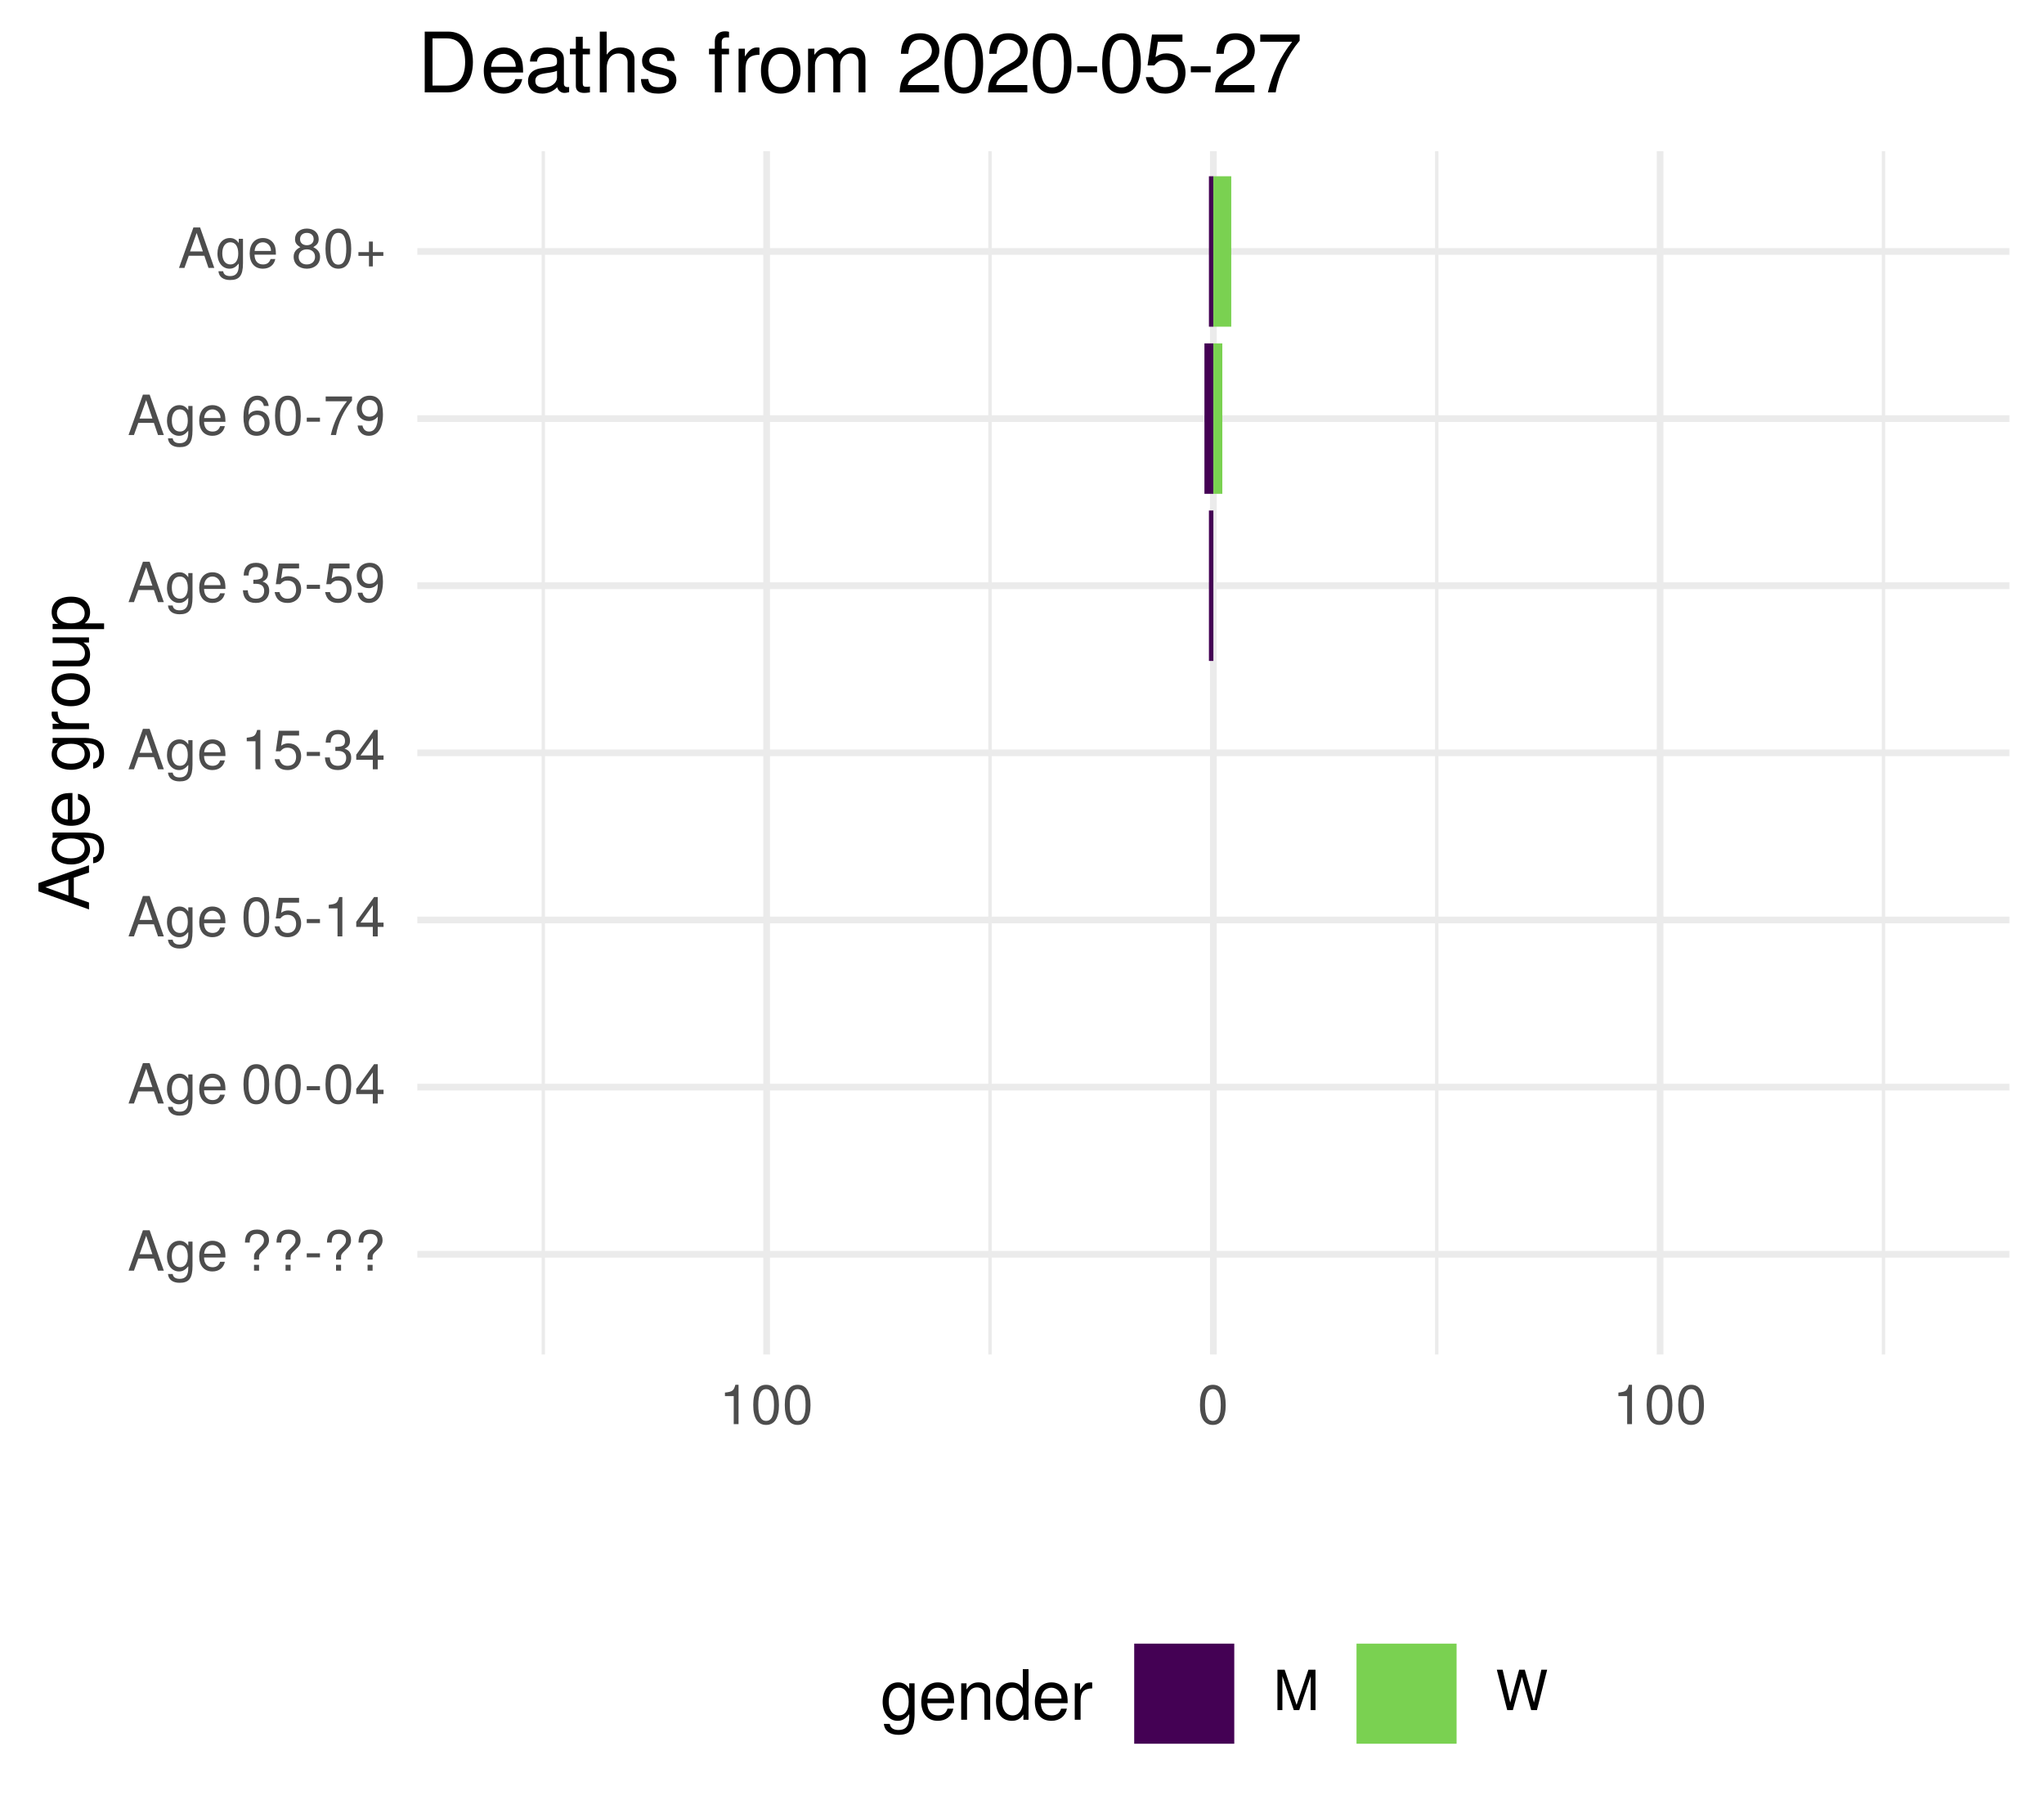
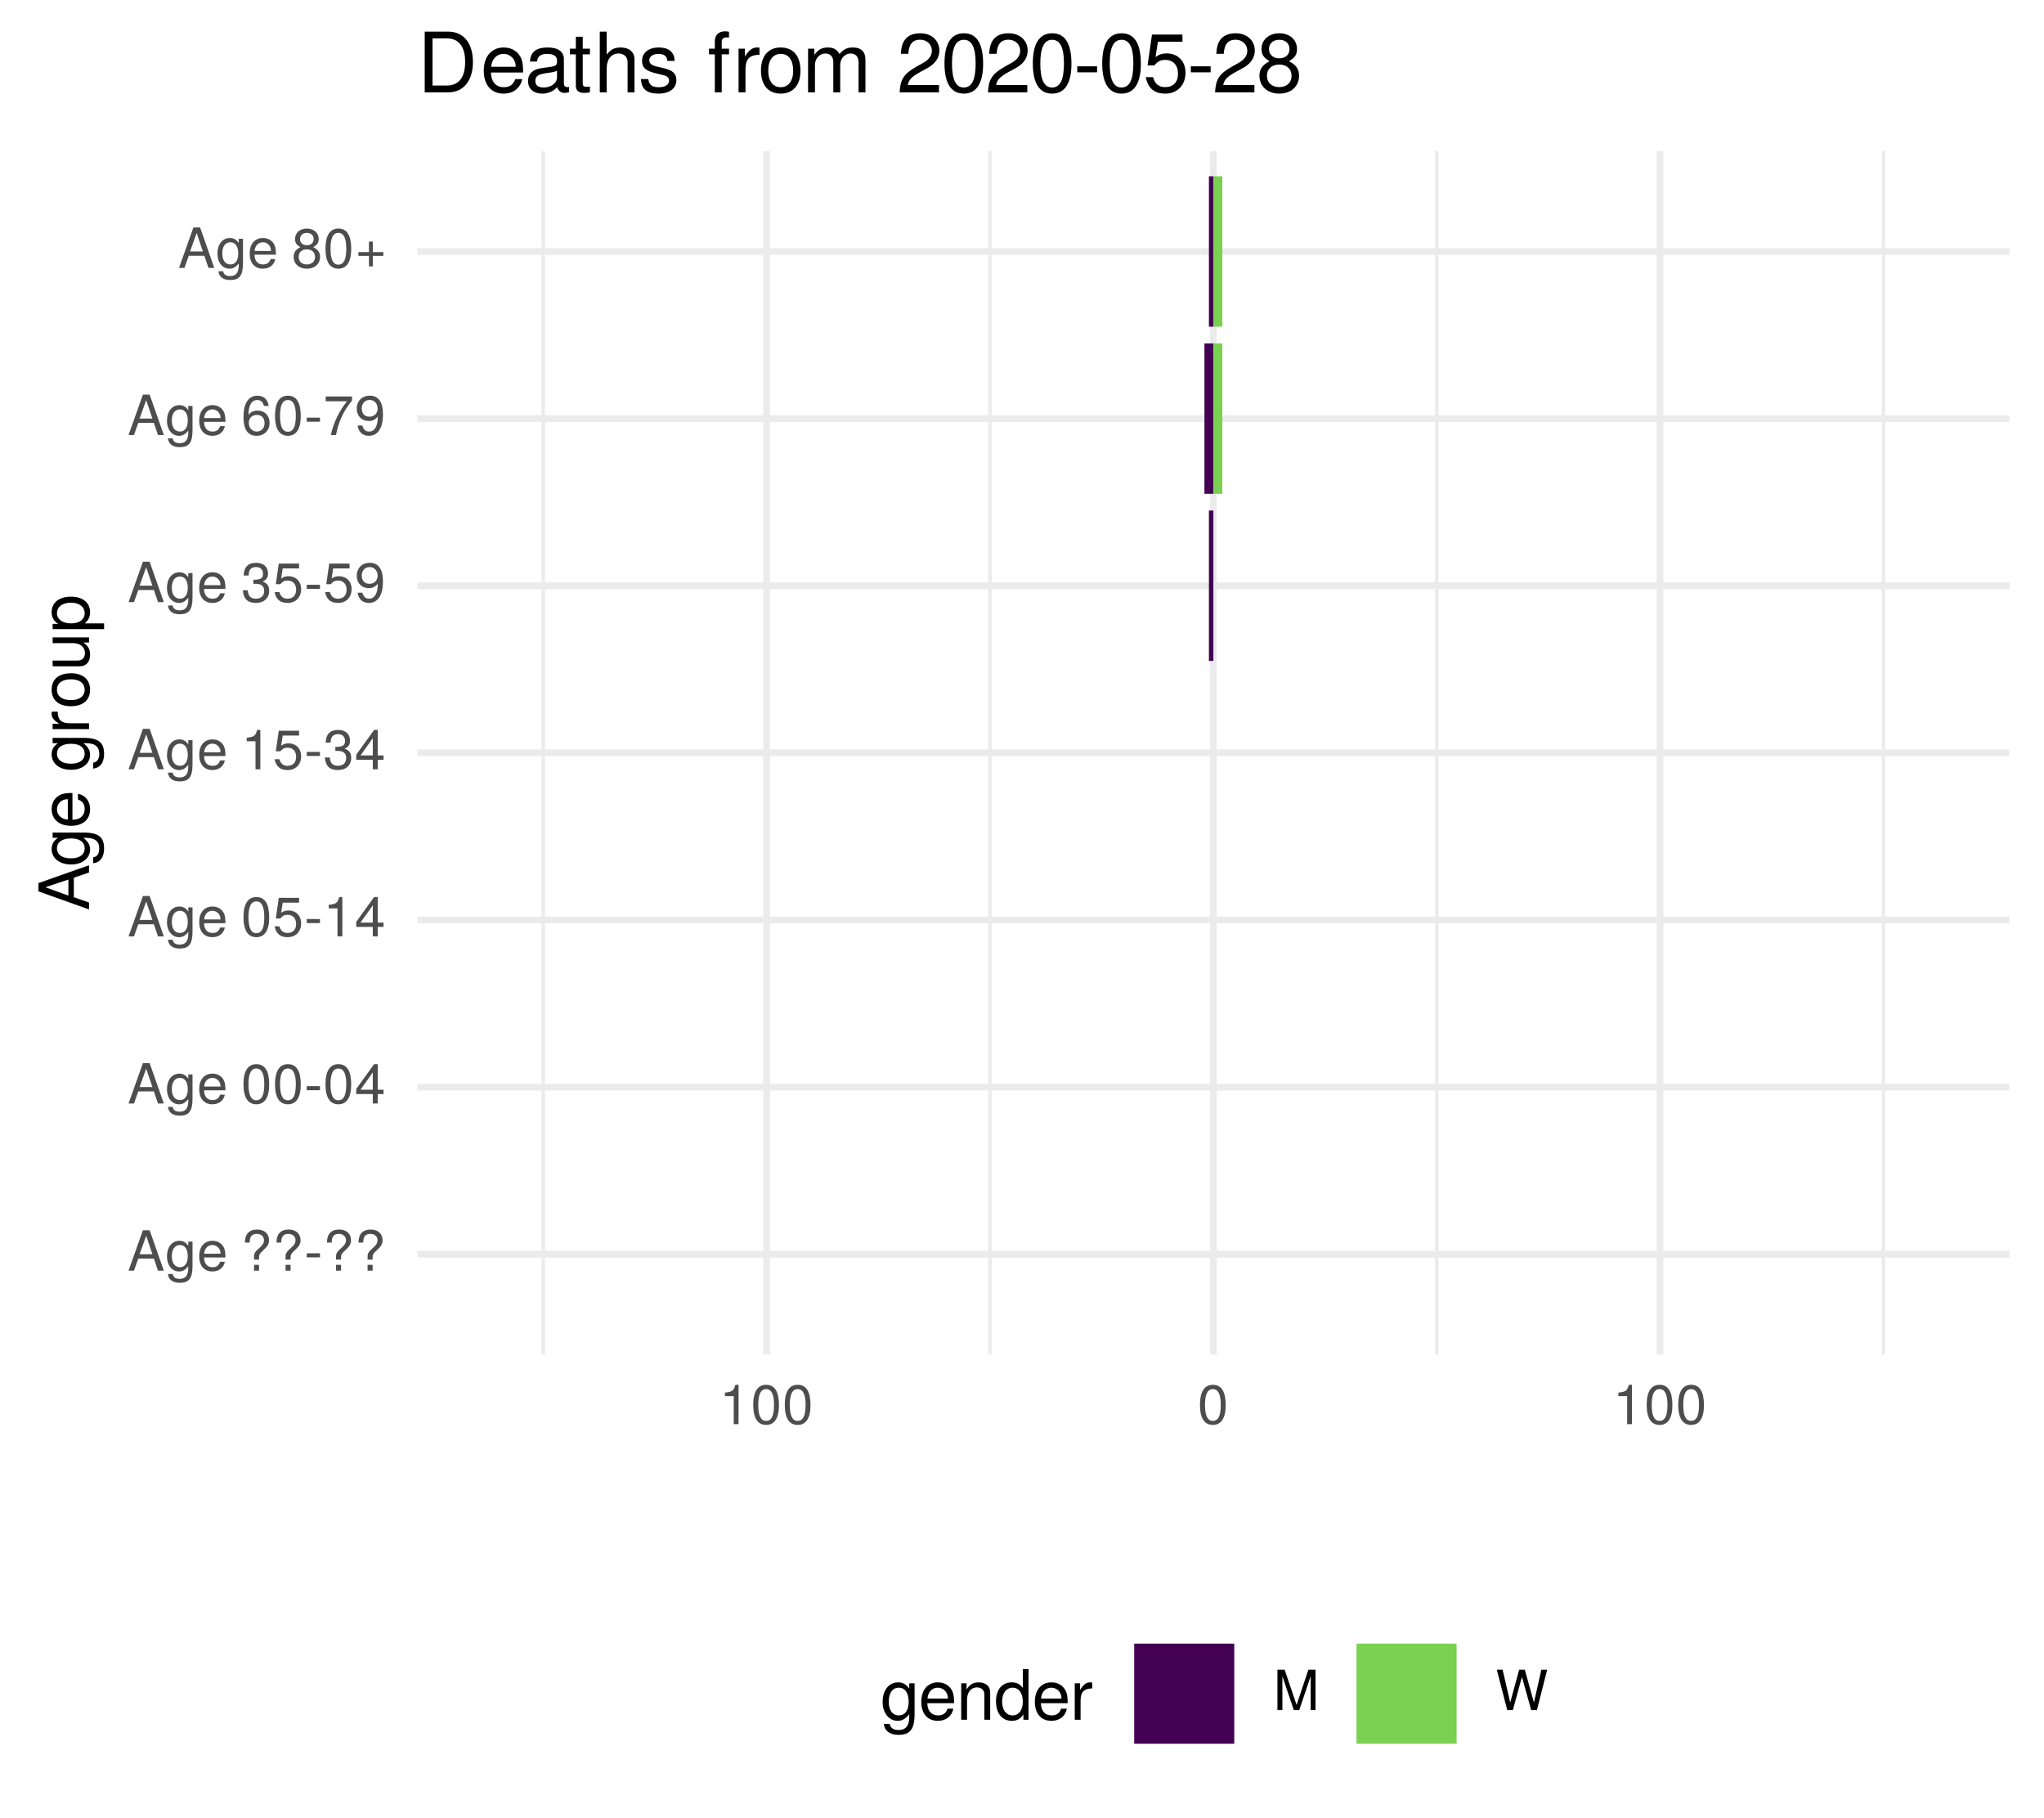
<svg xmlns="http://www.w3.org/2000/svg" xmlns:xlink="http://www.w3.org/1999/xlink" width="324pt" height="288pt" viewBox="0 0 324 288" version="1.1">
  <defs>
    <g>
      <symbol overflow="visible" id="glyph0-0">
        <path style="stroke:none;" d="" />
      </symbol>
      <symbol overflow="visible" id="glyph0-1">
        <path style="stroke:none;" d="M 5.75 0 L 3.5 -6.406 L 2.438 -6.406 L 0.156 0 L 1.016 0 L 1.703 -1.922 L 4.172 -1.922 L 4.828 0 Z M 3.938 -2.609 L 1.906 -2.609 L 2.953 -5.531 Z M 3.938 -2.609 " />
      </symbol>
      <symbol overflow="visible" id="glyph0-2">
        <path style="stroke:none;" d="M 4.297 -0.75 L 4.297 -4.609 L 3.625 -4.609 L 3.625 -3.938 C 3.25 -4.484 2.812 -4.734 2.219 -4.734 C 1.047 -4.734 0.25 -3.75 0.25 -2.266 C 0.25 -0.812 1.078 0.125 2.156 0.125 C 2.734 0.125 3.141 -0.109 3.625 -0.688 L 3.625 -0.391 C 3.625 0.828 3.125 1.297 2.266 1.297 C 1.688 1.297 1.234 1.094 1.156 0.531 L 0.406 0.531 C 0.484 1.406 1.156 1.922 2.25 1.922 C 3.688 1.922 4.297 1.281 4.297 -0.75 Z M 3.547 -2.281 C 3.547 -1.172 3.078 -0.547 2.312 -0.547 C 1.5 -0.547 1.016 -1.188 1.016 -2.312 C 1.016 -3.406 1.516 -4.062 2.297 -4.062 C 3.094 -4.062 3.547 -3.391 3.547 -2.281 Z M 3.547 -2.281 " />
      </symbol>
      <symbol overflow="visible" id="glyph0-3">
        <path style="stroke:none;" d="M 4.516 -2.094 C 4.516 -2.766 4.453 -3.188 4.328 -3.531 C 4.031 -4.281 3.328 -4.734 2.469 -4.734 C 1.172 -4.734 0.359 -3.797 0.359 -2.281 C 0.359 -0.766 1.156 0.125 2.453 0.125 C 3.5 0.125 4.234 -0.469 4.422 -1.406 L 3.672 -1.406 C 3.469 -0.797 3.062 -0.547 2.469 -0.547 C 1.703 -0.547 1.141 -1.031 1.125 -2.094 Z M 3.734 -2.75 C 3.734 -2.75 3.734 -2.703 3.719 -2.688 L 1.141 -2.688 C 1.203 -3.516 1.719 -4.062 2.453 -4.062 C 3.172 -4.062 3.734 -3.469 3.734 -2.75 Z M 3.734 -2.75 " />
      </symbol>
      <symbol overflow="visible" id="glyph0-4">
        <path style="stroke:none;" d="" />
      </symbol>
      <symbol overflow="visible" id="glyph0-5">
        <path style="stroke:none;" d="M 4.422 -4.828 C 4.422 -5.859 3.688 -6.516 2.547 -6.516 C 1.281 -6.516 0.609 -5.812 0.609 -4.453 L 1.359 -4.453 C 1.359 -5.422 1.719 -5.828 2.5 -5.828 C 3.172 -5.828 3.625 -5.422 3.625 -4.828 C 3.625 -4.422 3.438 -4.078 2.969 -3.672 C 2.453 -3.203 2.453 -3.203 2.297 -3 C 2.109 -2.75 2.047 -2.547 2.047 -2.234 L 2.047 -1.75 L 2.844 -1.75 L 2.844 -2.156 C 2.844 -2.547 2.938 -2.703 3.531 -3.25 C 4.203 -3.859 4.422 -4.25 4.422 -4.828 Z M 2.844 0 L 2.844 -0.922 L 2.047 -0.922 L 2.047 0 Z M 2.844 0 " />
      </symbol>
      <symbol overflow="visible" id="glyph0-6">
        <path style="stroke:none;" d="M 2.5 -2.109 L 2.5 -2.75 L 0.406 -2.75 L 0.406 -2.109 Z M 2.5 -2.109 " />
      </symbol>
      <symbol overflow="visible" id="glyph0-7">
        <path style="stroke:none;" d="M 4.453 -3 C 4.453 -5.156 3.781 -6.234 2.422 -6.234 C 1.078 -6.234 0.375 -5.141 0.375 -3.047 C 0.375 -0.953 1.078 0.125 2.422 0.125 C 3.734 0.125 4.453 -0.953 4.453 -3 Z M 3.672 -3.062 C 3.672 -1.297 3.266 -0.516 2.406 -0.516 C 1.578 -0.516 1.172 -1.344 1.172 -3.047 C 1.172 -4.75 1.578 -5.547 2.422 -5.547 C 3.25 -5.547 3.672 -4.734 3.672 -3.062 Z M 3.672 -3.062 " />
      </symbol>
      <symbol overflow="visible" id="glyph0-8">
        <path style="stroke:none;" d="M 4.578 -1.5 L 4.578 -2.188 L 3.656 -2.188 L 3.656 -6.234 L 3.078 -6.234 L 0.25 -2.312 L 0.25 -1.5 L 2.875 -1.5 L 2.875 0 L 3.656 0 L 3.656 -1.5 Z M 2.875 -2.188 L 0.922 -2.188 L 2.875 -4.922 Z M 2.875 -2.188 " />
      </symbol>
      <symbol overflow="visible" id="glyph0-9">
        <path style="stroke:none;" d="M 4.516 -2.062 C 4.516 -3.297 3.688 -4.109 2.5 -4.109 C 2.062 -4.109 1.703 -4 1.344 -3.734 L 1.594 -5.344 L 4.188 -5.344 L 4.188 -6.109 L 0.969 -6.109 L 0.5 -2.844 L 1.219 -2.844 C 1.578 -3.266 1.875 -3.422 2.359 -3.422 C 3.188 -3.422 3.719 -2.891 3.719 -1.969 C 3.719 -1.062 3.203 -0.547 2.359 -0.547 C 1.688 -0.547 1.266 -0.891 1.078 -1.594 L 0.312 -1.594 C 0.562 -0.359 1.266 0.125 2.375 0.125 C 3.641 0.125 4.516 -0.75 4.516 -2.062 Z M 4.516 -2.062 " />
      </symbol>
      <symbol overflow="visible" id="glyph0-10">
        <path style="stroke:none;" d="M 3.047 0 L 3.047 -6.234 L 2.547 -6.234 C 2.266 -5.281 2.094 -5.141 0.891 -5 L 0.891 -4.438 L 2.281 -4.438 L 2.281 0 Z M 3.047 0 " />
      </symbol>
      <symbol overflow="visible" id="glyph0-11">
        <path style="stroke:none;" d="M 4.453 -1.812 C 4.453 -2.562 4.141 -3.016 3.391 -3.266 C 3.969 -3.5 4.266 -3.891 4.266 -4.516 C 4.266 -5.594 3.547 -6.234 2.359 -6.234 C 1.109 -6.234 0.438 -5.547 0.406 -4.219 L 1.188 -4.219 C 1.203 -5.141 1.578 -5.562 2.375 -5.562 C 3.062 -5.562 3.469 -5.156 3.469 -4.5 C 3.469 -3.828 3.188 -3.547 1.938 -3.547 L 1.938 -2.906 L 2.359 -2.906 C 3.219 -2.906 3.656 -2.5 3.656 -1.797 C 3.656 -1.016 3.172 -0.547 2.359 -0.547 C 1.516 -0.547 1.109 -0.969 1.062 -1.875 L 0.281 -1.875 C 0.375 -0.5 1.062 0.125 2.344 0.125 C 3.625 0.125 4.453 -0.641 4.453 -1.812 Z M 4.453 -1.812 " />
      </symbol>
      <symbol overflow="visible" id="glyph0-12">
        <path style="stroke:none;" d="M 4.484 -3.266 C 4.484 -5.219 3.797 -6.234 2.375 -6.234 C 1.188 -6.234 0.328 -5.391 0.328 -4.172 C 0.328 -3.016 1.125 -2.219 2.25 -2.219 C 2.844 -2.219 3.266 -2.438 3.672 -2.922 C 3.672 -1.406 3.172 -0.547 2.281 -0.547 C 1.734 -0.547 1.359 -0.891 1.234 -1.5 L 0.469 -1.5 C 0.609 -0.469 1.281 0.125 2.234 0.125 C 3.688 0.125 4.484 -1.109 4.484 -3.266 Z M 3.641 -4.188 C 3.641 -3.422 3.094 -2.906 2.344 -2.906 C 1.594 -2.906 1.125 -3.391 1.125 -4.234 C 1.125 -5.016 1.656 -5.562 2.359 -5.562 C 3.094 -5.562 3.641 -5 3.641 -4.188 Z M 3.641 -4.188 " />
      </symbol>
      <symbol overflow="visible" id="glyph0-13">
        <path style="stroke:none;" d="M 4.516 -1.938 C 4.516 -3.094 3.719 -3.875 2.609 -3.875 C 1.984 -3.875 1.5 -3.641 1.172 -3.188 C 1.172 -4.703 1.672 -5.547 2.562 -5.547 C 3.109 -5.547 3.484 -5.203 3.609 -4.609 L 4.375 -4.609 C 4.234 -5.625 3.562 -6.234 2.609 -6.234 C 1.156 -6.234 0.375 -5.016 0.375 -2.844 C 0.375 -0.891 1.047 0.125 2.469 0.125 C 3.656 0.125 4.516 -0.719 4.516 -1.938 Z M 3.719 -1.875 C 3.719 -1.094 3.188 -0.547 2.484 -0.547 C 1.766 -0.547 1.219 -1.125 1.219 -1.922 C 1.219 -2.688 1.734 -3.188 2.5 -3.188 C 3.25 -3.188 3.719 -2.703 3.719 -1.875 Z M 3.719 -1.875 " />
      </symbol>
      <symbol overflow="visible" id="glyph0-14">
        <path style="stroke:none;" d="M 4.578 -5.453 L 4.578 -6.109 L 0.406 -6.109 L 0.406 -5.344 L 3.781 -5.344 C 2.531 -3.781 1.656 -1.953 1.219 0 L 2.047 0 C 2.391 -2.016 3.266 -3.891 4.578 -5.453 Z M 4.578 -5.453 " />
      </symbol>
      <symbol overflow="visible" id="glyph0-15">
        <path style="stroke:none;" d="M 4.516 -1.766 C 4.516 -2.453 4.156 -2.938 3.438 -3.281 C 4.078 -3.672 4.297 -3.984 4.297 -4.578 C 4.297 -5.547 3.531 -6.234 2.422 -6.234 C 1.312 -6.234 0.547 -5.547 0.547 -4.578 C 0.547 -4 0.75 -3.672 1.391 -3.281 C 0.672 -2.938 0.328 -2.453 0.328 -1.766 C 0.328 -0.625 1.188 0.125 2.422 0.125 C 3.656 0.125 4.516 -0.625 4.516 -1.766 Z M 3.5 -4.562 C 3.5 -3.969 3.062 -3.594 2.422 -3.594 C 1.766 -3.594 1.344 -3.969 1.344 -4.562 C 1.344 -5.156 1.766 -5.547 2.422 -5.547 C 3.078 -5.547 3.5 -5.156 3.5 -4.562 Z M 3.719 -1.75 C 3.719 -1.016 3.188 -0.547 2.406 -0.547 C 1.641 -0.547 1.125 -1.016 1.125 -1.75 C 1.125 -2.484 1.641 -2.938 2.422 -2.938 C 3.188 -2.938 3.719 -2.484 3.719 -1.75 Z M 3.719 -1.75 " />
      </symbol>
      <symbol overflow="visible" id="glyph0-16">
        <path style="stroke:none;" d="M 4.547 -1.906 L 4.547 -2.5 L 2.875 -2.5 L 2.875 -4.172 L 2.266 -4.172 L 2.266 -2.5 L 0.594 -2.5 L 0.594 -1.906 L 2.266 -1.906 L 2.266 -0.234 L 2.875 -0.234 L 2.875 -1.906 Z M 4.547 -1.906 " />
      </symbol>
      <symbol overflow="visible" id="glyph0-17">
        <path style="stroke:none;" d="M 6.688 0 L 6.688 -6.406 L 5.562 -6.406 L 3.688 -0.828 L 1.797 -6.406 L 0.656 -6.406 L 0.656 0 L 1.438 0 L 1.438 -5.375 L 3.25 0 L 4.109 0 L 5.922 -5.375 L 5.922 0 Z M 6.688 0 " />
      </symbol>
      <symbol overflow="visible" id="glyph0-18">
        <path style="stroke:none;" d="M 8.172 -6.406 L 7.25 -6.406 L 6.078 -1.203 L 4.625 -6.406 L 3.734 -6.406 L 2.312 -1.203 L 1.109 -6.406 L 0.188 -6.406 L 1.844 0 L 2.734 0 L 4.172 -5.266 L 5.641 0 L 6.547 0 Z M 8.172 -6.406 " />
      </symbol>
      <symbol overflow="visible" id="glyph1-0">
        <path style="stroke:none;" d="" />
      </symbol>
      <symbol overflow="visible" id="glyph1-1">
        <path style="stroke:none;" d="M 0 -7.188 L -8.016 -4.359 L -8.016 -3.047 L 0 -0.188 L 0 -1.281 L -2.406 -2.125 L -2.406 -5.219 L 0 -6.031 Z M -3.266 -4.922 L -3.266 -2.375 L -6.922 -3.703 Z M -3.266 -4.922 " />
      </symbol>
      <symbol overflow="visible" id="glyph1-2">
        <path style="stroke:none;" d="M -0.953 -5.375 L -5.766 -5.375 L -5.766 -4.531 L -4.922 -4.531 C -5.609 -4.062 -5.922 -3.516 -5.922 -2.766 C -5.922 -1.312 -4.703 -0.312 -2.828 -0.312 C -1.016 -0.312 0.172 -1.344 0.172 -2.688 C 0.172 -3.422 -0.141 -3.922 -0.875 -4.531 L -0.484 -4.531 C 1.047 -4.531 1.625 -3.906 1.625 -2.844 C 1.625 -2.109 1.359 -1.547 0.656 -1.438 L 0.656 -0.5 C 1.75 -0.609 2.391 -1.453 2.391 -2.812 C 2.391 -4.609 1.594 -5.375 -0.953 -5.375 Z M -2.844 -4.438 C -1.469 -4.438 -0.688 -3.844 -0.688 -2.875 C -0.688 -1.875 -1.484 -1.281 -2.875 -1.281 C -4.266 -1.281 -5.078 -1.891 -5.078 -2.875 C -5.078 -3.859 -4.25 -4.438 -2.844 -4.438 Z M -2.844 -4.438 " />
      </symbol>
      <symbol overflow="visible" id="glyph1-3">
        <path style="stroke:none;" d="M -2.625 -5.641 C -3.453 -5.641 -3.984 -5.578 -4.406 -5.406 C -5.359 -5.031 -5.922 -4.156 -5.922 -3.078 C -5.922 -1.469 -4.734 -0.438 -2.844 -0.438 C -0.953 -0.438 0.172 -1.438 0.172 -3.062 C 0.172 -4.375 -0.578 -5.297 -1.75 -5.516 L -1.75 -4.594 C -0.984 -4.344 -0.688 -3.828 -0.688 -3.094 C -0.688 -2.141 -1.297 -1.422 -2.625 -1.391 Z M -3.438 -4.656 C -3.438 -4.656 -3.391 -4.656 -3.359 -4.656 L -3.359 -1.422 C -4.391 -1.5 -5.078 -2.141 -5.078 -3.062 C -5.078 -3.969 -4.328 -4.656 -3.438 -4.656 Z M -3.438 -4.656 " />
      </symbol>
      <symbol overflow="visible" id="glyph1-4">
        <path style="stroke:none;" d="" />
      </symbol>
      <symbol overflow="visible" id="glyph1-5">
        <path style="stroke:none;" d="M -4.969 -3.531 L -5.891 -3.531 C -5.922 -3.375 -5.922 -3.297 -5.922 -3.172 C -5.922 -2.578 -5.578 -2.141 -4.719 -1.609 L -5.766 -1.609 L -5.766 -0.766 L 0 -0.766 L 0 -1.688 L -2.984 -1.688 C -4.297 -1.688 -4.938 -2.109 -4.969 -3.531 Z M -4.969 -3.531 " />
      </symbol>
      <symbol overflow="visible" id="glyph1-6">
        <path style="stroke:none;" d="M -2.844 -5.609 C -4.828 -5.609 -5.922 -4.656 -5.922 -2.984 C -5.922 -1.375 -4.812 -0.391 -2.875 -0.391 C -0.953 -0.391 0.172 -1.359 0.172 -3 C 0.172 -4.625 -0.953 -5.609 -2.844 -5.609 Z M -2.844 -4.656 C -1.5 -4.656 -0.688 -4.016 -0.688 -3 C -0.688 -1.984 -1.484 -1.359 -2.875 -1.359 C -4.266 -1.359 -5.078 -1.984 -5.078 -3 C -5.078 -4.031 -4.281 -4.656 -2.844 -4.656 Z M -2.844 -4.656 " />
      </symbol>
      <symbol overflow="visible" id="glyph1-7">
        <path style="stroke:none;" d="M 0 -5.297 L -5.766 -5.297 L -5.766 -4.391 L -2.578 -4.391 C -1.406 -4.391 -0.641 -3.766 -0.641 -2.812 C -0.641 -2.094 -1.078 -1.625 -1.766 -1.625 L -5.766 -1.625 L -5.766 -0.719 L -1.406 -0.719 C -0.453 -0.719 0.172 -1.438 0.172 -2.547 C 0.172 -3.406 -0.125 -3.938 -0.891 -4.484 L 0 -4.484 Z M 0 -5.297 " />
      </symbol>
      <symbol overflow="visible" id="glyph1-8">
        <path style="stroke:none;" d="M -2.828 -5.75 C -4.766 -5.75 -5.922 -4.812 -5.922 -3.281 C -5.922 -2.5 -5.578 -1.875 -4.891 -1.438 L -5.766 -1.438 L -5.766 -0.609 L 2.391 -0.609 L 2.391 -1.516 L -0.688 -1.516 C -0.094 -2 0.172 -2.547 0.172 -3.281 C 0.172 -4.781 -0.984 -5.75 -2.828 -5.75 Z M -2.844 -4.797 C -1.547 -4.797 -0.688 -4.125 -0.688 -3.125 C -0.688 -2.156 -1.484 -1.516 -2.844 -1.516 C -4.188 -1.516 -5.078 -2.156 -5.078 -3.125 C -5.078 -4.141 -4.219 -4.797 -2.844 -4.797 Z M -2.844 -4.797 " />
      </symbol>
      <symbol overflow="visible" id="glyph2-0">
        <path style="stroke:none;" d="" />
      </symbol>
      <symbol overflow="visible" id="glyph2-1">
        <path style="stroke:none;" d="M 5.375 -0.953 L 5.375 -5.766 L 4.531 -5.766 L 4.531 -4.922 C 4.062 -5.609 3.516 -5.922 2.766 -5.922 C 1.312 -5.922 0.312 -4.703 0.312 -2.828 C 0.312 -1.016 1.344 0.172 2.688 0.172 C 3.422 0.172 3.922 -0.141 4.531 -0.875 L 4.531 -0.484 C 4.531 1.047 3.906 1.625 2.844 1.625 C 2.109 1.625 1.547 1.359 1.438 0.656 L 0.5 0.656 C 0.609 1.75 1.453 2.391 2.812 2.391 C 4.609 2.391 5.375 1.594 5.375 -0.953 Z M 4.438 -2.844 C 4.438 -1.469 3.844 -0.688 2.875 -0.688 C 1.875 -0.688 1.281 -1.484 1.281 -2.875 C 1.281 -4.266 1.891 -5.078 2.875 -5.078 C 3.859 -5.078 4.438 -4.25 4.438 -2.844 Z M 4.438 -2.844 " />
      </symbol>
      <symbol overflow="visible" id="glyph2-2">
        <path style="stroke:none;" d="M 5.641 -2.625 C 5.641 -3.453 5.578 -3.984 5.406 -4.406 C 5.031 -5.359 4.156 -5.922 3.078 -5.922 C 1.469 -5.922 0.438 -4.734 0.438 -2.844 C 0.438 -0.953 1.438 0.172 3.062 0.172 C 4.375 0.172 5.297 -0.578 5.516 -1.75 L 4.594 -1.75 C 4.344 -0.984 3.828 -0.688 3.094 -0.688 C 2.141 -0.688 1.422 -1.297 1.391 -2.625 Z M 4.656 -3.438 C 4.656 -3.438 4.656 -3.391 4.656 -3.359 L 1.422 -3.359 C 1.5 -4.391 2.141 -5.078 3.062 -5.078 C 3.969 -5.078 4.656 -4.328 4.656 -3.438 Z M 4.656 -3.438 " />
      </symbol>
      <symbol overflow="visible" id="glyph2-3">
        <path style="stroke:none;" d="M 5.359 0 L 5.359 -4.359 C 5.359 -5.312 4.641 -5.922 3.531 -5.922 C 2.672 -5.922 2.125 -5.594 1.609 -4.797 L 1.609 -5.766 L 0.766 -5.766 L 0.766 0 L 1.688 0 L 1.688 -3.172 C 1.688 -4.359 2.328 -5.125 3.25 -5.125 C 3.984 -5.125 4.438 -4.688 4.438 -4 L 4.438 0 Z M 5.359 0 " />
      </symbol>
      <symbol overflow="visible" id="glyph2-4">
        <path style="stroke:none;" d="M 5.438 0 L 5.438 -8.016 L 4.531 -8.016 L 4.531 -5.031 C 4.141 -5.625 3.531 -5.922 2.766 -5.922 C 1.266 -5.922 0.281 -4.781 0.281 -2.938 C 0.281 -0.984 1.25 0.172 2.797 0.172 C 3.594 0.172 4.141 -0.125 4.625 -0.844 L 4.625 0 Z M 4.531 -2.859 C 4.531 -1.531 3.891 -0.688 2.922 -0.688 C 1.906 -0.688 1.25 -1.547 1.25 -2.875 C 1.25 -4.219 1.906 -5.078 2.922 -5.078 C 3.906 -5.078 4.531 -4.188 4.531 -2.859 Z M 4.531 -2.859 " />
      </symbol>
      <symbol overflow="visible" id="glyph2-5">
        <path style="stroke:none;" d="M 3.531 -4.969 L 3.531 -5.891 C 3.375 -5.922 3.297 -5.922 3.172 -5.922 C 2.578 -5.922 2.141 -5.578 1.609 -4.719 L 1.609 -5.766 L 0.766 -5.766 L 0.766 0 L 1.688 0 L 1.688 -2.984 C 1.688 -4.297 2.109 -4.938 3.531 -4.969 Z M 3.531 -4.969 " />
      </symbol>
      <symbol overflow="visible" id="glyph3-0">
        <path style="stroke:none;" d="" />
      </symbol>
      <symbol overflow="visible" id="glyph3-1">
        <path style="stroke:none;" d="M 8.812 -4.812 C 8.812 -7.797 7.328 -9.625 4.891 -9.625 L 1.172 -9.625 L 1.172 0 L 4.891 0 C 7.312 0 8.812 -1.828 8.812 -4.812 Z M 7.578 -4.812 C 7.578 -2.375 6.578 -1.078 4.672 -1.078 L 2.406 -1.078 L 2.406 -8.547 L 4.672 -8.547 C 6.578 -8.547 7.578 -7.266 7.578 -4.812 Z M 7.578 -4.812 " />
      </symbol>
      <symbol overflow="visible" id="glyph3-2">
        <path style="stroke:none;" d="M 6.766 -3.141 C 6.766 -4.141 6.688 -4.781 6.5 -5.297 C 6.047 -6.438 4.984 -7.109 3.703 -7.109 C 1.766 -7.109 0.531 -5.688 0.531 -3.422 C 0.531 -1.156 1.734 0.203 3.672 0.203 C 5.25 0.203 6.344 -0.703 6.625 -2.094 L 5.516 -2.094 C 5.219 -1.188 4.594 -0.812 3.703 -0.812 C 2.562 -0.812 1.703 -1.562 1.672 -3.141 Z M 5.594 -4.125 C 5.594 -4.125 5.594 -4.062 5.578 -4.047 L 1.703 -4.047 C 1.797 -5.266 2.578 -6.094 3.688 -6.094 C 4.766 -6.094 5.594 -5.203 5.594 -4.125 Z M 5.594 -4.125 " />
      </symbol>
      <symbol overflow="visible" id="glyph3-3">
        <path style="stroke:none;" d="M 7.062 -0.031 L 7.062 -0.859 C 6.938 -0.828 6.891 -0.828 6.828 -0.828 C 6.438 -0.828 6.234 -1.031 6.234 -1.375 L 6.234 -5.234 C 6.234 -6.453 5.328 -7.109 3.625 -7.109 C 1.953 -7.109 0.922 -6.469 0.859 -4.875 L 1.969 -4.875 C 2.062 -5.719 2.562 -6.094 3.594 -6.094 C 4.578 -6.094 5.141 -5.734 5.141 -5.062 L 5.141 -4.781 C 5.141 -4.312 4.859 -4.125 3.984 -4.016 C 2.422 -3.812 2.188 -3.766 1.766 -3.594 C 0.969 -3.266 0.547 -2.641 0.547 -1.797 C 0.547 -0.547 1.422 0.203 2.828 0.203 C 3.703 0.203 4.562 -0.172 5.172 -0.812 C 5.297 -0.297 5.766 0.094 6.312 0.094 C 6.531 0.094 6.703 0.062 7.062 -0.031 Z M 5.141 -2.391 C 5.141 -1.406 4.125 -0.766 3.062 -0.766 C 2.203 -0.766 1.703 -1.062 1.703 -1.828 C 1.703 -2.547 2.188 -2.859 3.359 -3.031 C 4.531 -3.188 4.766 -3.25 5.141 -3.422 Z M 5.141 -2.391 " />
      </symbol>
      <symbol overflow="visible" id="glyph3-4">
        <path style="stroke:none;" d="M 3.359 0 L 3.359 -0.922 C 3.203 -0.891 3.031 -0.875 2.828 -0.875 C 2.344 -0.875 2.219 -1 2.219 -1.484 L 2.219 -6.016 L 3.359 -6.016 L 3.359 -6.922 L 2.219 -6.922 L 2.219 -8.812 L 1.125 -8.812 L 1.125 -6.922 L 0.188 -6.922 L 0.188 -6.016 L 1.125 -6.016 L 1.125 -1 C 1.125 -0.297 1.594 0.094 2.453 0.094 C 2.719 0.094 2.984 0.062 3.359 0 Z M 3.359 0 " />
      </symbol>
      <symbol overflow="visible" id="glyph3-5">
        <path style="stroke:none;" d="M 6.422 0 L 6.422 -5.234 C 6.422 -6.391 5.578 -7.109 4.234 -7.109 C 3.266 -7.109 2.672 -6.812 2.016 -5.969 L 2.016 -9.625 L 0.922 -9.625 L 0.922 0 L 2.016 0 L 2.016 -3.812 C 2.016 -5.234 2.766 -6.156 3.891 -6.156 C 4.672 -6.156 5.328 -5.703 5.328 -4.797 L 5.328 0 Z M 6.422 0 " />
      </symbol>
      <symbol overflow="visible" id="glyph3-6">
        <path style="stroke:none;" d="M 6.062 -1.938 C 6.062 -2.969 5.484 -3.484 4.109 -3.812 L 3.047 -4.062 C 2.156 -4.281 1.766 -4.562 1.766 -5.062 C 1.766 -5.688 2.344 -6.094 3.234 -6.094 C 4.125 -6.094 4.594 -5.719 4.625 -4.984 L 5.781 -4.984 C 5.766 -6.344 4.875 -7.109 3.281 -7.109 C 1.656 -7.109 0.625 -6.281 0.625 -5 C 0.625 -3.922 1.172 -3.406 2.812 -3.016 L 3.844 -2.766 C 4.609 -2.578 4.906 -2.344 4.906 -1.844 C 4.906 -1.203 4.266 -0.812 3.297 -0.812 C 2.312 -0.812 1.75 -1.062 1.609 -2.109 L 0.453 -2.109 C 0.5 -0.516 1.406 0.203 3.203 0.203 C 4.953 0.203 6.062 -0.609 6.062 -1.938 Z M 6.062 -1.938 " />
      </symbol>
      <symbol overflow="visible" id="glyph3-7">
        <path style="stroke:none;" d="" />
      </symbol>
      <symbol overflow="visible" id="glyph3-8">
        <path style="stroke:none;" d="M 3.406 -6.016 L 3.406 -6.922 L 2.25 -6.922 L 2.25 -8 C 2.25 -8.469 2.516 -8.703 3.031 -8.703 C 3.109 -8.703 3.156 -8.703 3.406 -8.688 L 3.406 -9.594 C 3.156 -9.656 3.016 -9.672 2.781 -9.672 C 1.766 -9.672 1.156 -9.078 1.156 -8.094 L 1.156 -6.922 L 0.234 -6.922 L 0.234 -6.016 L 1.156 -6.016 L 1.156 0 L 2.25 0 L 2.25 -6.016 Z M 3.406 -6.016 " />
      </symbol>
      <symbol overflow="visible" id="glyph3-9">
        <path style="stroke:none;" d="M 4.234 -5.953 L 4.234 -7.078 C 4.047 -7.109 3.969 -7.109 3.812 -7.109 C 3.109 -7.109 2.562 -6.688 1.922 -5.672 L 1.922 -6.922 L 0.922 -6.922 L 0.922 0 L 2.016 0 L 2.016 -3.594 C 2.016 -5.156 2.531 -5.922 4.234 -5.953 Z M 4.234 -5.953 " />
      </symbol>
      <symbol overflow="visible" id="glyph3-10">
        <path style="stroke:none;" d="M 6.734 -3.406 C 6.734 -5.797 5.578 -7.109 3.594 -7.109 C 1.656 -7.109 0.469 -5.781 0.469 -3.453 C 0.469 -1.141 1.641 0.203 3.609 0.203 C 5.547 0.203 6.734 -1.141 6.734 -3.406 Z M 5.578 -3.422 C 5.578 -1.797 4.812 -0.812 3.609 -0.812 C 2.375 -0.812 1.625 -1.781 1.625 -3.453 C 1.625 -5.125 2.375 -6.094 3.609 -6.094 C 4.844 -6.094 5.578 -5.141 5.578 -3.422 Z M 5.578 -3.422 " />
      </symbol>
      <symbol overflow="visible" id="glyph3-11">
        <path style="stroke:none;" d="M 10.031 0 L 10.031 -5.188 C 10.031 -6.438 9.344 -7.109 8.047 -7.109 C 7.125 -7.109 6.578 -6.844 5.922 -6.062 C 5.516 -6.797 4.969 -7.109 4.062 -7.109 C 3.141 -7.109 2.531 -6.766 1.938 -5.938 L 1.938 -6.922 L 0.938 -6.922 L 0.938 0 L 2.031 0 L 2.031 -4.344 C 2.031 -5.344 2.766 -6.156 3.656 -6.156 C 4.469 -6.156 4.938 -5.656 4.938 -4.766 L 4.938 0 L 6.031 0 L 6.031 -4.344 C 6.031 -5.344 6.766 -6.156 7.672 -6.156 C 8.469 -6.156 8.938 -5.641 8.938 -4.766 L 8.938 0 Z M 10.031 0 " />
      </symbol>
      <symbol overflow="visible" id="glyph3-12">
        <path style="stroke:none;" d="M 6.75 -6.609 C 6.75 -8.203 5.516 -9.359 3.75 -9.359 C 1.828 -9.359 0.719 -8.391 0.656 -6.109 L 1.828 -6.109 C 1.922 -7.688 2.562 -8.344 3.703 -8.344 C 4.766 -8.344 5.562 -7.594 5.562 -6.594 C 5.562 -5.844 5.125 -5.219 4.297 -4.734 L 3.078 -4.047 C 1.125 -2.938 0.547 -2.062 0.453 0 L 6.688 0 L 6.688 -1.156 L 1.75 -1.156 C 1.875 -1.922 2.297 -2.406 3.453 -3.078 L 4.766 -3.797 C 6.078 -4.484 6.75 -5.469 6.75 -6.609 Z M 6.75 -6.609 " />
      </symbol>
      <symbol overflow="visible" id="glyph3-13">
        <path style="stroke:none;" d="M 6.688 -4.5 C 6.688 -7.75 5.672 -9.359 3.625 -9.359 C 1.609 -9.359 0.562 -7.719 0.562 -4.578 C 0.562 -1.422 1.625 0.203 3.625 0.203 C 5.609 0.203 6.688 -1.422 6.688 -4.5 Z M 5.5 -4.609 C 5.5 -1.953 4.891 -0.766 3.609 -0.766 C 2.375 -0.766 1.75 -2 1.75 -4.562 C 1.75 -7.125 2.375 -8.328 3.625 -8.328 C 4.891 -8.328 5.5 -7.109 5.5 -4.609 Z M 5.5 -4.609 " />
      </symbol>
      <symbol overflow="visible" id="glyph3-14">
        <path style="stroke:none;" d="M 3.75 -3.172 L 3.75 -4.125 L 0.609 -4.125 L 0.609 -3.172 Z M 3.75 -3.172 " />
      </symbol>
      <symbol overflow="visible" id="glyph3-15">
        <path style="stroke:none;" d="M 6.766 -3.109 C 6.766 -4.953 5.547 -6.172 3.75 -6.172 C 3.094 -6.172 2.562 -6 2.016 -5.594 L 2.391 -8.016 L 6.281 -8.016 L 6.281 -9.156 L 1.453 -9.156 L 0.75 -4.266 L 1.828 -4.266 C 2.359 -4.906 2.812 -5.141 3.531 -5.141 C 4.797 -5.141 5.578 -4.328 5.578 -2.938 C 5.578 -1.594 4.812 -0.828 3.531 -0.828 C 2.516 -0.828 1.906 -1.344 1.625 -2.406 L 0.469 -2.406 C 0.844 -0.547 1.906 0.203 3.562 0.203 C 5.453 0.203 6.766 -1.125 6.766 -3.109 Z M 6.766 -3.109 " />
      </symbol>
      <symbol overflow="visible" id="glyph3-16">
-         <path style="stroke:none;" d="M 6.859 -8.188 L 6.859 -9.156 L 0.609 -9.156 L 0.609 -8.016 L 5.672 -8.016 C 3.797 -5.672 2.484 -2.938 1.828 0 L 3.062 0 C 3.578 -3.031 4.891 -5.844 6.859 -8.188 Z M 6.859 -8.188 " />
+         <path style="stroke:none;" d="M 6.766 -2.641 C 6.766 -3.688 6.25 -4.406 5.156 -4.922 C 6.125 -5.5 6.438 -5.984 6.438 -6.859 C 6.438 -8.328 5.297 -9.359 3.625 -9.359 C 1.984 -9.359 0.812 -8.328 0.812 -6.859 C 0.812 -6 1.141 -5.516 2.094 -4.922 C 1.016 -4.406 0.484 -3.688 0.484 -2.656 C 0.484 -0.938 1.781 0.203 3.625 0.203 C 5.484 0.203 6.766 -0.938 6.766 -2.641 Z M 5.25 -6.844 C 5.25 -5.969 4.609 -5.391 3.625 -5.391 C 2.656 -5.391 2 -5.969 2 -6.859 C 2 -7.75 2.656 -8.328 3.625 -8.328 C 4.625 -8.328 5.25 -7.75 5.25 -6.844 Z M 5.578 -2.625 C 5.578 -1.516 4.797 -0.828 3.609 -0.828 C 2.469 -0.828 1.672 -1.531 1.672 -2.625 C 1.672 -3.719 2.469 -4.406 3.625 -4.406 C 4.797 -4.406 5.578 -3.719 5.578 -2.625 Z M 5.578 -2.625 " />
      </symbol>
    </g>
    <clipPath id="clip1">
      <path d="M 85 23.957 L 87 23.957 L 87 214.648 L 85 214.648 Z M 85 23.957 " />
    </clipPath>
    <clipPath id="clip2">
      <path d="M 156 23.957 L 158 23.957 L 158 214.648 L 156 214.648 Z M 156 23.957 " />
    </clipPath>
    <clipPath id="clip3">
      <path d="M 227 23.957 L 229 23.957 L 229 214.648 L 227 214.648 Z M 227 23.957 " />
    </clipPath>
    <clipPath id="clip4">
      <path d="M 298 23.957 L 299 23.957 L 299 214.648 L 298 214.648 Z M 298 23.957 " />
    </clipPath>
    <clipPath id="clip5">
      <path d="M 66.152 198 L 318.523 198 L 318.523 200 L 66.152 200 Z M 66.152 198 " />
    </clipPath>
    <clipPath id="clip6">
      <path d="M 66.152 171 L 318.523 171 L 318.523 173 L 66.152 173 Z M 66.152 171 " />
    </clipPath>
    <clipPath id="clip7">
      <path d="M 66.152 145 L 318.523 145 L 318.523 147 L 66.152 147 Z M 66.152 145 " />
    </clipPath>
    <clipPath id="clip8">
      <path d="M 66.152 118 L 318.523 118 L 318.523 120 L 66.152 120 Z M 66.152 118 " />
    </clipPath>
    <clipPath id="clip9">
      <path d="M 66.152 92 L 318.523 92 L 318.523 94 L 66.152 94 Z M 66.152 92 " />
    </clipPath>
    <clipPath id="clip10">
      <path d="M 66.152 65 L 318.523 65 L 318.523 67 L 66.152 67 Z M 66.152 65 " />
    </clipPath>
    <clipPath id="clip11">
      <path d="M 66.152 39 L 318.523 39 L 318.523 41 L 66.152 41 Z M 66.152 39 " />
    </clipPath>
    <clipPath id="clip12">
      <path d="M 120 23.957 L 123 23.957 L 123 214.648 L 120 214.648 Z M 120 23.957 " />
    </clipPath>
    <clipPath id="clip13">
      <path d="M 191 23.957 L 193 23.957 L 193 214.648 L 191 214.648 Z M 191 23.957 " />
    </clipPath>
    <clipPath id="clip14">
      <path d="M 262 23.957 L 264 23.957 L 264 214.648 L 262 214.648 Z M 262 23.957 " />
    </clipPath>
  </defs>
-   <g id="surface2096">
+   <g id="surface2106">
    <rect x="0" y="0" width="324" height="288" style="fill:rgb(100%,100%,100%);fill-opacity:1;stroke:none;" />
    <g clip-path="url(#clip1)" clip-rule="nonzero">
      <path style="fill:none;stroke-width:0.533;stroke-linecap:butt;stroke-linejoin:round;stroke:rgb(92.157%,92.157%,92.157%);stroke-opacity:1;stroke-miterlimit:10;" d="M 86.121 214.652 L 86.121 23.957 " />
    </g>
    <g clip-path="url(#clip2)" clip-rule="nonzero">
      <path style="fill:none;stroke-width:0.533;stroke-linecap:butt;stroke-linejoin:round;stroke:rgb(92.157%,92.157%,92.157%);stroke-opacity:1;stroke-miterlimit:10;" d="M 156.93 214.652 L 156.93 23.957 " />
    </g>
    <g clip-path="url(#clip3)" clip-rule="nonzero">
      <path style="fill:none;stroke-width:0.533;stroke-linecap:butt;stroke-linejoin:round;stroke:rgb(92.157%,92.157%,92.157%);stroke-opacity:1;stroke-miterlimit:10;" d="M 227.742 214.652 L 227.742 23.957 " />
    </g>
    <g clip-path="url(#clip4)" clip-rule="nonzero">
      <path style="fill:none;stroke-width:0.533;stroke-linecap:butt;stroke-linejoin:round;stroke:rgb(92.157%,92.157%,92.157%);stroke-opacity:1;stroke-miterlimit:10;" d="M 298.551 214.652 L 298.551 23.957 " />
    </g>
    <g clip-path="url(#clip5)" clip-rule="nonzero">
      <path style="fill:none;stroke-width:1.067;stroke-linecap:butt;stroke-linejoin:round;stroke:rgb(92.157%,92.157%,92.157%);stroke-opacity:1;stroke-miterlimit:10;" d="M 66.152 198.762 L 318.52 198.762 " />
    </g>
    <g clip-path="url(#clip6)" clip-rule="nonzero">
      <path style="fill:none;stroke-width:1.067;stroke-linecap:butt;stroke-linejoin:round;stroke:rgb(92.157%,92.157%,92.157%);stroke-opacity:1;stroke-miterlimit:10;" d="M 66.152 172.273 L 318.52 172.273 " />
    </g>
    <g clip-path="url(#clip7)" clip-rule="nonzero">
      <path style="fill:none;stroke-width:1.067;stroke-linecap:butt;stroke-linejoin:round;stroke:rgb(92.157%,92.157%,92.157%);stroke-opacity:1;stroke-miterlimit:10;" d="M 66.152 145.789 L 318.52 145.789 " />
    </g>
    <g clip-path="url(#clip8)" clip-rule="nonzero">
      <path style="fill:none;stroke-width:1.067;stroke-linecap:butt;stroke-linejoin:round;stroke:rgb(92.157%,92.157%,92.157%);stroke-opacity:1;stroke-miterlimit:10;" d="M 66.152 119.305 L 318.52 119.305 " />
    </g>
    <g clip-path="url(#clip9)" clip-rule="nonzero">
      <path style="fill:none;stroke-width:1.067;stroke-linecap:butt;stroke-linejoin:round;stroke:rgb(92.157%,92.157%,92.157%);stroke-opacity:1;stroke-miterlimit:10;" d="M 66.152 92.82 L 318.52 92.82 " />
    </g>
    <g clip-path="url(#clip10)" clip-rule="nonzero">
      <path style="fill:none;stroke-width:1.067;stroke-linecap:butt;stroke-linejoin:round;stroke:rgb(92.157%,92.157%,92.157%);stroke-opacity:1;stroke-miterlimit:10;" d="M 66.152 66.336 L 318.52 66.336 " />
    </g>
    <g clip-path="url(#clip11)" clip-rule="nonzero">
      <path style="fill:none;stroke-width:1.067;stroke-linecap:butt;stroke-linejoin:round;stroke:rgb(92.157%,92.157%,92.157%);stroke-opacity:1;stroke-miterlimit:10;" d="M 66.152 39.852 L 318.52 39.852 " />
    </g>
    <g clip-path="url(#clip12)" clip-rule="nonzero">
      <path style="fill:none;stroke-width:1.067;stroke-linecap:butt;stroke-linejoin:round;stroke:rgb(92.157%,92.157%,92.157%);stroke-opacity:1;stroke-miterlimit:10;" d="M 121.523 214.652 L 121.523 23.957 " />
    </g>
    <g clip-path="url(#clip13)" clip-rule="nonzero">
      <path style="fill:none;stroke-width:1.067;stroke-linecap:butt;stroke-linejoin:round;stroke:rgb(92.157%,92.157%,92.157%);stroke-opacity:1;stroke-miterlimit:10;" d="M 192.336 214.652 L 192.336 23.957 " />
    </g>
    <g clip-path="url(#clip14)" clip-rule="nonzero">
      <path style="fill:none;stroke-width:1.067;stroke-linecap:butt;stroke-linejoin:round;stroke:rgb(92.157%,92.157%,92.157%);stroke-opacity:1;stroke-miterlimit:10;" d="M 263.145 214.652 L 263.145 23.957 " />
    </g>
    <path style=" stroke:none;fill-rule:nonzero;fill:rgb(26.667%,0.392%,32.941%);fill-opacity:1;" d="M 191.629 104.738 L 192.336 104.738 L 192.336 80.902 L 191.629 80.902 Z M 191.629 104.738 " />
    <path style=" stroke:none;fill-rule:nonzero;fill:rgb(26.667%,0.392%,32.941%);fill-opacity:1;" d="M 190.918 78.254 L 192.336 78.254 L 192.336 54.418 L 190.918 54.418 Z M 190.918 78.254 " />
    <path style=" stroke:none;fill-rule:nonzero;fill:rgb(47.843%,81.961%,31.765%);fill-opacity:1;" d="M 192.336 78.254 L 193.754 78.254 L 193.754 54.418 L 192.336 54.418 Z M 192.336 78.254 " />
    <path style=" stroke:none;fill-rule:nonzero;fill:rgb(26.667%,0.392%,32.941%);fill-opacity:1;" d="M 191.629 51.77 L 192.336 51.77 L 192.336 27.934 L 191.629 27.934 Z M 191.629 51.77 " />
-     <path style=" stroke:none;fill-rule:nonzero;fill:rgb(47.843%,81.961%,31.765%);fill-opacity:1;" d="M 192.336 51.77 L 195.168 51.77 L 195.168 27.934 L 192.336 27.934 Z M 192.336 51.77 " />
+     <path style=" stroke:none;fill-rule:nonzero;fill:rgb(47.843%,81.961%,31.765%);fill-opacity:1;" d="M 192.336 51.77 L 193.754 51.77 L 193.754 27.934 L 192.336 27.934 Z M 192.336 51.77 " />
    <g style="fill:rgb(30.196%,30.196%,30.196%);fill-opacity:1;">
      <use xlink:href="#glyph0-1" x="20.219" y="201.364" />
      <use xlink:href="#glyph0-2" x="26.219" y="201.364" />
      <use xlink:href="#glyph0-3" x="31.219" y="201.364" />
      <use xlink:href="#glyph0-4" x="36.219" y="201.364" />
      <use xlink:href="#glyph0-5" x="38.219" y="201.364" />
      <use xlink:href="#glyph0-5" x="43.219" y="201.364" />
      <use xlink:href="#glyph0-6" x="48.219" y="201.364" />
      <use xlink:href="#glyph0-5" x="51.219" y="201.364" />
      <use xlink:href="#glyph0-5" x="56.219" y="201.364" />
    </g>
    <g style="fill:rgb(30.196%,30.196%,30.196%);fill-opacity:1;">
      <use xlink:href="#glyph0-1" x="20.219" y="174.876" />
      <use xlink:href="#glyph0-2" x="26.219" y="174.876" />
      <use xlink:href="#glyph0-3" x="31.219" y="174.876" />
      <use xlink:href="#glyph0-4" x="36.219" y="174.876" />
      <use xlink:href="#glyph0-7" x="38.219" y="174.876" />
      <use xlink:href="#glyph0-7" x="43.219" y="174.876" />
      <use xlink:href="#glyph0-6" x="48.219" y="174.876" />
      <use xlink:href="#glyph0-7" x="51.219" y="174.876" />
      <use xlink:href="#glyph0-8" x="56.219" y="174.876" />
    </g>
    <g style="fill:rgb(30.196%,30.196%,30.196%);fill-opacity:1;">
      <use xlink:href="#glyph0-1" x="20.219" y="148.392" />
      <use xlink:href="#glyph0-2" x="26.219" y="148.392" />
      <use xlink:href="#glyph0-3" x="31.219" y="148.392" />
      <use xlink:href="#glyph0-4" x="36.219" y="148.392" />
      <use xlink:href="#glyph0-7" x="38.219" y="148.392" />
      <use xlink:href="#glyph0-9" x="43.219" y="148.392" />
      <use xlink:href="#glyph0-6" x="48.219" y="148.392" />
      <use xlink:href="#glyph0-10" x="51.219" y="148.392" />
      <use xlink:href="#glyph0-8" x="56.219" y="148.392" />
    </g>
    <g style="fill:rgb(30.196%,30.196%,30.196%);fill-opacity:1;">
      <use xlink:href="#glyph0-1" x="20.219" y="121.907" />
      <use xlink:href="#glyph0-2" x="26.219" y="121.907" />
      <use xlink:href="#glyph0-3" x="31.219" y="121.907" />
      <use xlink:href="#glyph0-4" x="36.219" y="121.907" />
      <use xlink:href="#glyph0-10" x="38.219" y="121.907" />
      <use xlink:href="#glyph0-9" x="43.219" y="121.907" />
      <use xlink:href="#glyph0-6" x="48.219" y="121.907" />
      <use xlink:href="#glyph0-11" x="51.219" y="121.907" />
      <use xlink:href="#glyph0-8" x="56.219" y="121.907" />
    </g>
    <g style="fill:rgb(30.196%,30.196%,30.196%);fill-opacity:1;">
      <use xlink:href="#glyph0-1" x="20.219" y="95.423" />
      <use xlink:href="#glyph0-2" x="26.219" y="95.423" />
      <use xlink:href="#glyph0-3" x="31.219" y="95.423" />
      <use xlink:href="#glyph0-4" x="36.219" y="95.423" />
      <use xlink:href="#glyph0-11" x="38.219" y="95.423" />
      <use xlink:href="#glyph0-9" x="43.219" y="95.423" />
      <use xlink:href="#glyph0-6" x="48.219" y="95.423" />
      <use xlink:href="#glyph0-9" x="51.219" y="95.423" />
      <use xlink:href="#glyph0-12" x="56.219" y="95.423" />
    </g>
    <g style="fill:rgb(30.196%,30.196%,30.196%);fill-opacity:1;">
      <use xlink:href="#glyph0-1" x="20.219" y="68.938" />
      <use xlink:href="#glyph0-2" x="26.219" y="68.938" />
      <use xlink:href="#glyph0-3" x="31.219" y="68.938" />
      <use xlink:href="#glyph0-4" x="36.219" y="68.938" />
      <use xlink:href="#glyph0-13" x="38.219" y="68.938" />
      <use xlink:href="#glyph0-7" x="43.219" y="68.938" />
      <use xlink:href="#glyph0-6" x="48.219" y="68.938" />
      <use xlink:href="#glyph0-14" x="51.219" y="68.938" />
      <use xlink:href="#glyph0-12" x="56.219" y="68.938" />
    </g>
    <g style="fill:rgb(30.196%,30.196%,30.196%);fill-opacity:1;">
      <use xlink:href="#glyph0-1" x="28.219" y="42.454" />
      <use xlink:href="#glyph0-2" x="34.219" y="42.454" />
      <use xlink:href="#glyph0-3" x="39.219" y="42.454" />
      <use xlink:href="#glyph0-4" x="44.219" y="42.454" />
      <use xlink:href="#glyph0-15" x="46.219" y="42.454" />
      <use xlink:href="#glyph0-7" x="51.219" y="42.454" />
      <use xlink:href="#glyph0-16" x="56.219" y="42.454" />
    </g>
    <g style="fill:rgb(30.196%,30.196%,30.196%);fill-opacity:1;">
      <use xlink:href="#glyph0-10" x="114.023" y="225.685" />
      <use xlink:href="#glyph0-7" x="119.023" y="225.685" />
      <use xlink:href="#glyph0-7" x="124.023" y="225.685" />
    </g>
    <g style="fill:rgb(30.196%,30.196%,30.196%);fill-opacity:1;">
      <use xlink:href="#glyph0-7" x="189.836" y="225.685" />
    </g>
    <g style="fill:rgb(30.196%,30.196%,30.196%);fill-opacity:1;">
      <use xlink:href="#glyph0-10" x="255.645" y="225.685" />
      <use xlink:href="#glyph0-7" x="260.645" y="225.685" />
      <use xlink:href="#glyph0-7" x="265.645" y="225.685" />
    </g>
    <g style="fill:rgb(0%,0%,0%);fill-opacity:1;">
      <use xlink:href="#glyph1-1" x="14.108" y="144.305" />
      <use xlink:href="#glyph1-2" x="14.108" y="137.305" />
      <use xlink:href="#glyph1-3" x="14.108" y="131.305" />
      <use xlink:href="#glyph1-4" x="14.108" y="125.305" />
      <use xlink:href="#glyph1-2" x="14.108" y="122.305" />
      <use xlink:href="#glyph1-5" x="14.108" y="116.305" />
      <use xlink:href="#glyph1-6" x="14.108" y="112.305" />
      <use xlink:href="#glyph1-7" x="14.108" y="106.305" />
      <use xlink:href="#glyph1-8" x="14.108" y="100.305" />
    </g>
    <g style="fill:rgb(0%,0%,0%);fill-opacity:1;">
      <use xlink:href="#glyph2-1" x="139.598" y="272.53" />
      <use xlink:href="#glyph2-2" x="145.598" y="272.53" />
      <use xlink:href="#glyph2-3" x="151.598" y="272.53" />
      <use xlink:href="#glyph2-4" x="157.598" y="272.53" />
      <use xlink:href="#glyph2-2" x="163.598" y="272.53" />
      <use xlink:href="#glyph2-5" x="169.598" y="272.53" />
    </g>
    <path style=" stroke:none;fill-rule:nonzero;fill:rgb(26.667%,0.392%,32.941%);fill-opacity:1;" d="M 179.785 276.332 L 195.648 276.332 L 195.648 260.469 L 179.785 260.469 Z M 179.785 276.332 " />
    <path style=" stroke:none;fill-rule:nonzero;fill:rgb(47.843%,81.961%,31.765%);fill-opacity:1;" d="M 215.023 276.332 L 230.887 276.332 L 230.887 260.469 L 215.023 260.469 Z M 215.023 276.332 " />
    <g style="fill:rgb(0%,0%,0%);fill-opacity:1;">
      <use xlink:href="#glyph0-17" x="201.836" y="271.005" />
    </g>
    <g style="fill:rgb(0%,0%,0%);fill-opacity:1;">
      <use xlink:href="#glyph0-18" x="237.074" y="271.005" />
    </g>
    <g style="fill:rgb(0%,0%,0%);fill-opacity:1;">
      <use xlink:href="#glyph3-1" x="66.152" y="14.633" />
      <use xlink:href="#glyph3-2" x="76.152" y="14.633" />
      <use xlink:href="#glyph3-3" x="83.152" y="14.633" />
      <use xlink:href="#glyph3-4" x="90.152" y="14.633" />
      <use xlink:href="#glyph3-5" x="94.152" y="14.633" />
      <use xlink:href="#glyph3-6" x="101.152" y="14.633" />
      <use xlink:href="#glyph3-7" x="108.152" y="14.633" />
      <use xlink:href="#glyph3-8" x="112.152" y="14.633" />
      <use xlink:href="#glyph3-9" x="116.152" y="14.633" />
      <use xlink:href="#glyph3-10" x="120.152" y="14.633" />
      <use xlink:href="#glyph3-11" x="127.152" y="14.633" />
      <use xlink:href="#glyph3-7" x="138.152" y="14.633" />
      <use xlink:href="#glyph3-12" x="142.152" y="14.633" />
      <use xlink:href="#glyph3-13" x="149.152" y="14.633" />
      <use xlink:href="#glyph3-12" x="156.152" y="14.633" />
      <use xlink:href="#glyph3-13" x="163.152" y="14.633" />
      <use xlink:href="#glyph3-14" x="170.152" y="14.633" />
      <use xlink:href="#glyph3-13" x="174.152" y="14.633" />
      <use xlink:href="#glyph3-15" x="181.152" y="14.633" />
      <use xlink:href="#glyph3-14" x="188.152" y="14.633" />
      <use xlink:href="#glyph3-12" x="192.152" y="14.633" />
      <use xlink:href="#glyph3-16" x="199.152" y="14.633" />
    </g>
  </g>
</svg>
